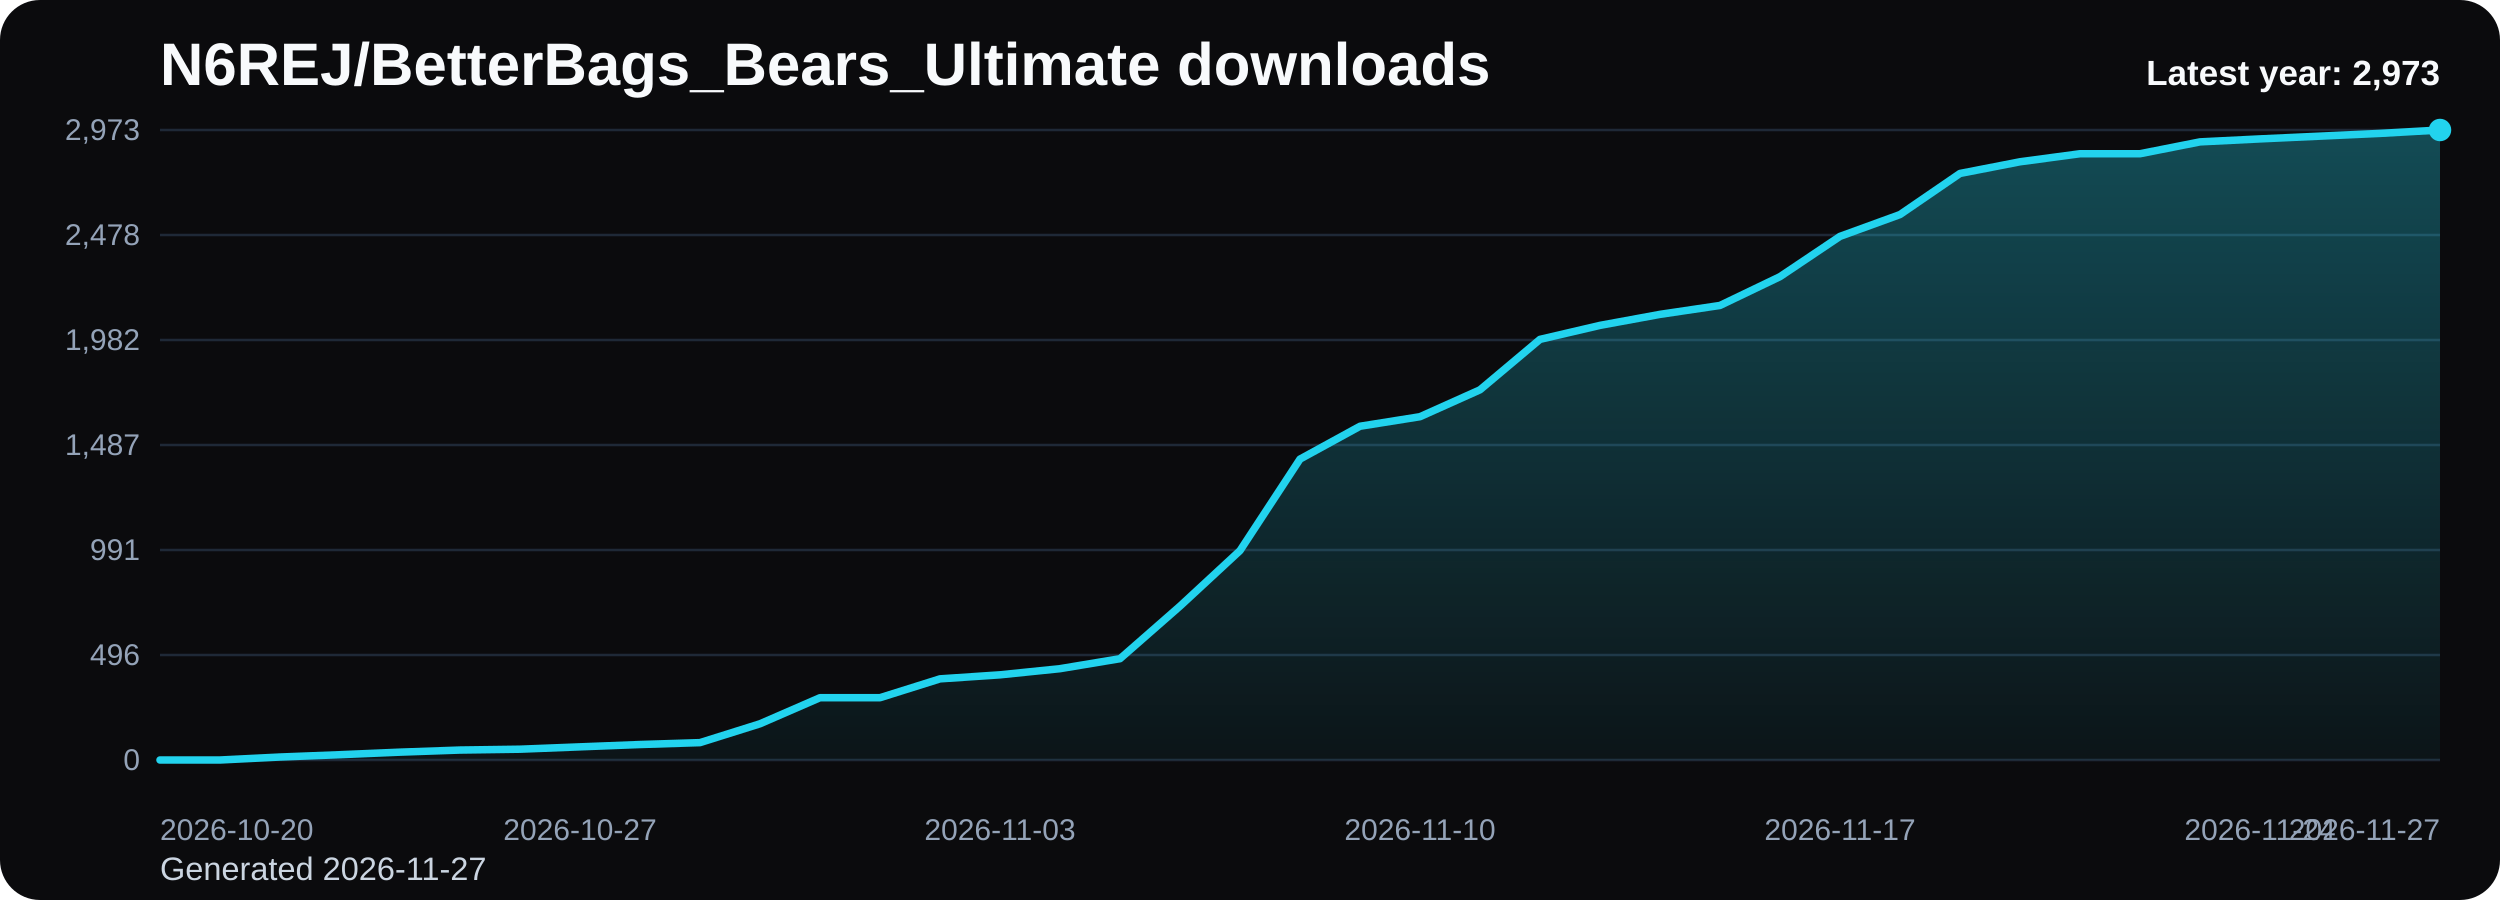
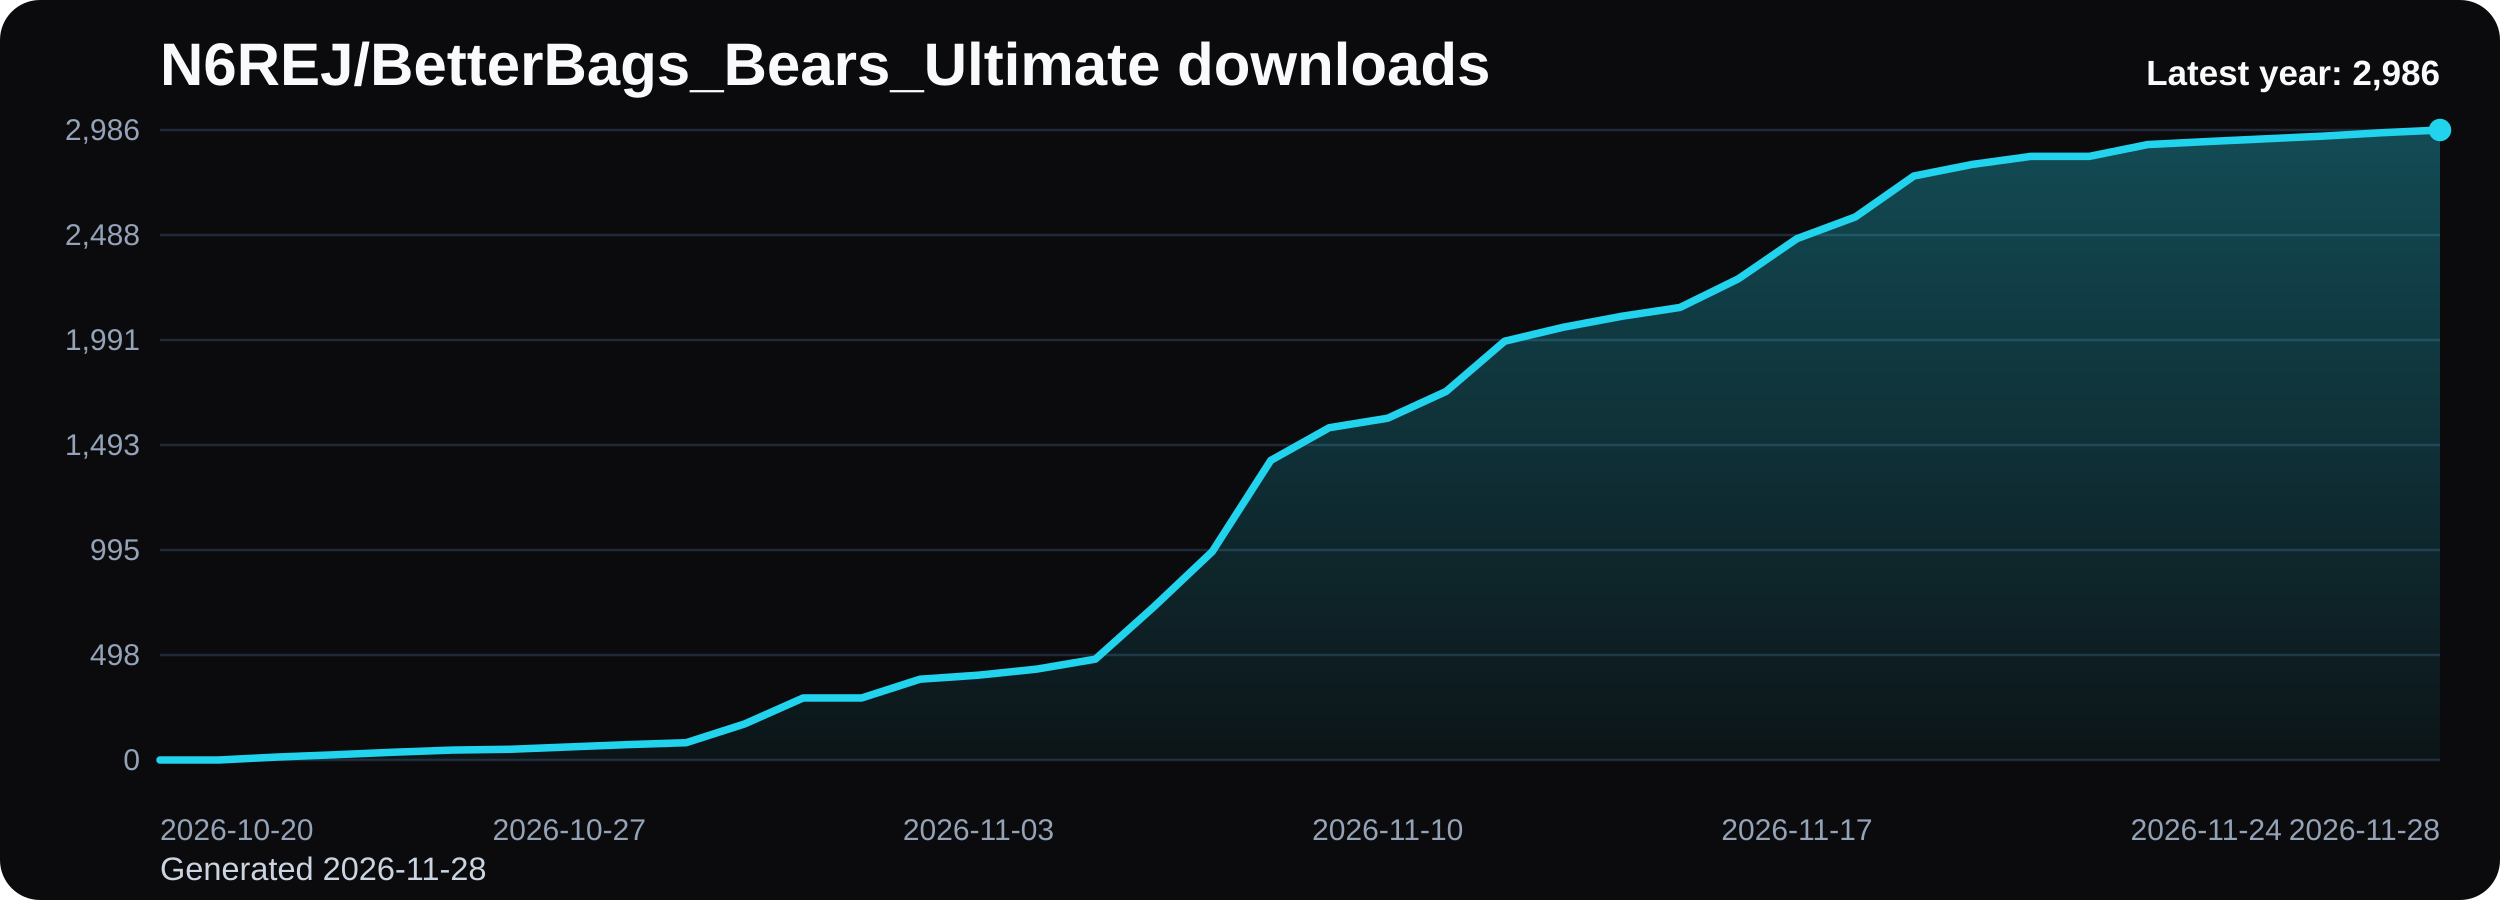
<svg xmlns="http://www.w3.org/2000/svg" viewBox="0 0 1000 360" role="img" aria-label="N6REJ/BetterBags_Bears_Ultimate downloads chart">
  <defs>
    <linearGradient id="fill-yearly-black" x1="0" y1="0" x2="0" y2="1">
      <stop offset="0%" stop-color="#22d3ee" stop-opacity="0.32" />
      <stop offset="100%" stop-color="#22d3ee" stop-opacity="0.05" />
    </linearGradient>
    <style>
      .bg { fill: #0b0b0d; }
      .title { font: 700 24px Arial, sans-serif; fill: #f8fafc; }
      .sub { font: 400 13px Arial, sans-serif; fill: #cbd5e1; }
      .grid { stroke: #1f2937; stroke-width: 1; }
      .axis { font: 400 12px Arial, sans-serif; fill: #94a3b8; }
      .line { fill: none; stroke: #22d3ee; stroke-width: 3; stroke-linecap: round; stroke-linejoin: round; }
      .dot { fill: #22d3ee; }
      .value { font: 600 11px Arial, sans-serif; fill: #cbd5e1; }
      .latest { font: 700 14px Arial, sans-serif; fill: #f8fafc; }
    </style>
  </defs>
  <rect class="bg" x="0" y="0" width="1000" height="360" rx="16" />
  <text class="title" x="64" y="34">N6REJ/BetterBags_Bears_Ultimate downloads</text>
-   <text class="sub" x="64" y="352">Generated 2026-11-27</text>
+   <text class="sub" x="64" y="352">Generated 2026-11-28</text>
  <line x1="64" y1="52.00" x2="976" y2="52.00" class="grid" />
-   <text x="56" y="56.00" text-anchor="end" class="axis">2,973</text>
+   <text x="56" y="56.00" text-anchor="end" class="axis">2,986</text>
  <line x1="64" y1="94.00" x2="976" y2="94.00" class="grid" />
-   <text x="56" y="98.00" text-anchor="end" class="axis">2,478</text>
+   <text x="56" y="98.00" text-anchor="end" class="axis">2,488</text>
  <line x1="64" y1="136.00" x2="976" y2="136.00" class="grid" />
-   <text x="56" y="140.00" text-anchor="end" class="axis">1,982</text>
+   <text x="56" y="140.00" text-anchor="end" class="axis">1,991</text>
  <line x1="64" y1="178.00" x2="976" y2="178.00" class="grid" />
-   <text x="56" y="182.00" text-anchor="end" class="axis">1,487</text>
+   <text x="56" y="182.00" text-anchor="end" class="axis">1,493</text>
  <line x1="64" y1="220.00" x2="976" y2="220.00" class="grid" />
-   <text x="56" y="224.00" text-anchor="end" class="axis">991</text>
+   <text x="56" y="224.00" text-anchor="end" class="axis">995</text>
  <line x1="64" y1="262.00" x2="976" y2="262.00" class="grid" />
-   <text x="56" y="266.00" text-anchor="end" class="axis">496</text>
+   <text x="56" y="266.00" text-anchor="end" class="axis">498</text>
  <line x1="64" y1="304.00" x2="976" y2="304.00" class="grid" />
  <text x="56" y="308.00" text-anchor="end" class="axis">0</text>
-   <path d="M 64.00 304 L 64.00 304.00 L 88.00 304.00 L 112.00 302.81 L 136.00 301.88 L 160.00 300.86 L 184.00 300.02 L 208.00 299.68 L 232.00 298.74 L 256.00 297.81 L 280.00 297.05 L 304.00 289.51 L 328.00 279.08 L 352.00 279.08 L 376.00 271.54 L 400.00 269.93 L 424.00 267.47 L 448.00 263.48 L 472.00 242.46 L 496.00 220.25 L 520.00 183.64 L 544.00 170.50 L 568.00 166.68 L 592.00 155.92 L 616.00 135.75 L 640.00 130.15 L 664.00 125.74 L 688.00 122.18 L 712.00 110.66 L 736.00 94.55 L 760.00 85.82 L 784.00 69.38 L 808.00 64.71 L 832.00 61.49 L 856.00 61.49 L 880.00 56.75 L 904.00 55.56 L 928.00 54.46 L 952.00 53.36 L 976.00 52.00 L 976.00 304 Z" fill="url(#fill-yearly-black)" />
-   <polyline class="line" points="64.00,304.00 88.00,304.00 112.00,302.81 136.00,301.88 160.00,300.86 184.00,300.02 208.00,299.68 232.00,298.74 256.00,297.81 280.00,297.05 304.00,289.51 328.00,279.08 352.00,279.08 376.00,271.54 400.00,269.93 424.00,267.47 448.00,263.48 472.00,242.46 496.00,220.25 520.00,183.64 544.00,170.50 568.00,166.68 592.00,155.92 616.00,135.75 640.00,130.15 664.00,125.74 688.00,122.18 712.00,110.66 736.00,94.55 760.00,85.82 784.00,69.38 808.00,64.71 832.00,61.49 856.00,61.49 880.00,56.75 904.00,55.56 928.00,54.46 952.00,53.36 976.00,52.00" />
+   <path d="M 64.00 304 L 64.00 304.00 L 87.38 304.00 L 110.77 302.82 L 134.15 301.89 L 157.54 300.88 L 180.92 300.03 L 204.31 299.70 L 227.69 298.77 L 251.08 297.84 L 274.46 297.08 L 297.85 289.57 L 321.23 279.19 L 344.62 279.19 L 368.00 271.68 L 391.38 270.07 L 414.77 267.63 L 438.15 263.66 L 461.54 242.73 L 484.92 220.62 L 508.31 184.16 L 531.69 171.08 L 555.08 167.28 L 578.46 156.56 L 601.85 136.48 L 625.23 130.91 L 648.62 126.52 L 672.00 122.98 L 695.38 111.50 L 718.77 95.46 L 742.15 86.77 L 765.54 70.40 L 788.92 65.76 L 812.31 62.55 L 835.69 62.55 L 859.08 57.82 L 882.46 56.64 L 905.85 55.54 L 929.23 54.45 L 952.62 53.10 L 976.00 52.00 L 976.00 304 Z" fill="url(#fill-yearly-black)" />
+   <polyline class="line" points="64.00,304.00 87.38,304.00 110.77,302.82 134.15,301.89 157.54,300.88 180.92,300.03 204.31,299.70 227.69,298.77 251.08,297.84 274.46,297.08 297.85,289.57 321.23,279.19 344.62,279.19 368.00,271.68 391.38,270.07 414.77,267.63 438.15,263.66 461.54,242.73 484.92,220.62 508.31,184.16 531.69,171.08 555.08,167.28 578.46,156.56 601.85,136.48 625.23,130.91 648.62,126.52 672.00,122.98 695.38,111.50 718.77,95.46 742.15,86.77 765.54,70.40 788.92,65.76 812.31,62.55 835.69,62.55 859.08,57.82 882.46,56.64 905.85,55.54 929.23,54.45 952.62,53.10 976.00,52.00" />
  <circle class="dot" cx="976.00" cy="52.00" r="4.5" />
  <text class="axis" x="64.00" y="336" text-anchor="start">2026-10-20</text>
-   <text class="axis" x="232.00" y="336" text-anchor="middle">2026-10-27</text>
-   <text class="axis" x="400.00" y="336" text-anchor="middle">2026-11-03</text>
-   <text class="axis" x="568.00" y="336" text-anchor="middle">2026-11-10</text>
-   <text class="axis" x="736.00" y="336" text-anchor="middle">2026-11-17</text>
-   <text class="axis" x="904.00" y="336" text-anchor="middle">2026-11-24</text>
-   <text class="axis" x="976.00" y="336" text-anchor="end">2026-11-27</text>
-   <text class="latest" x="976" y="34" text-anchor="end">Latest year: 2,973</text>
+   <text class="axis" x="227.69" y="336" text-anchor="middle">2026-10-27</text>
+   <text class="axis" x="391.38" y="336" text-anchor="middle">2026-11-03</text>
+   <text class="axis" x="555.08" y="336" text-anchor="middle">2026-11-10</text>
+   <text class="axis" x="718.77" y="336" text-anchor="middle">2026-11-17</text>
+   <text class="axis" x="882.46" y="336" text-anchor="middle">2026-11-24</text>
+   <text class="axis" x="976.00" y="336" text-anchor="end">2026-11-28</text>
+   <text class="latest" x="976" y="34" text-anchor="end">Latest year: 2,986</text>
</svg>
